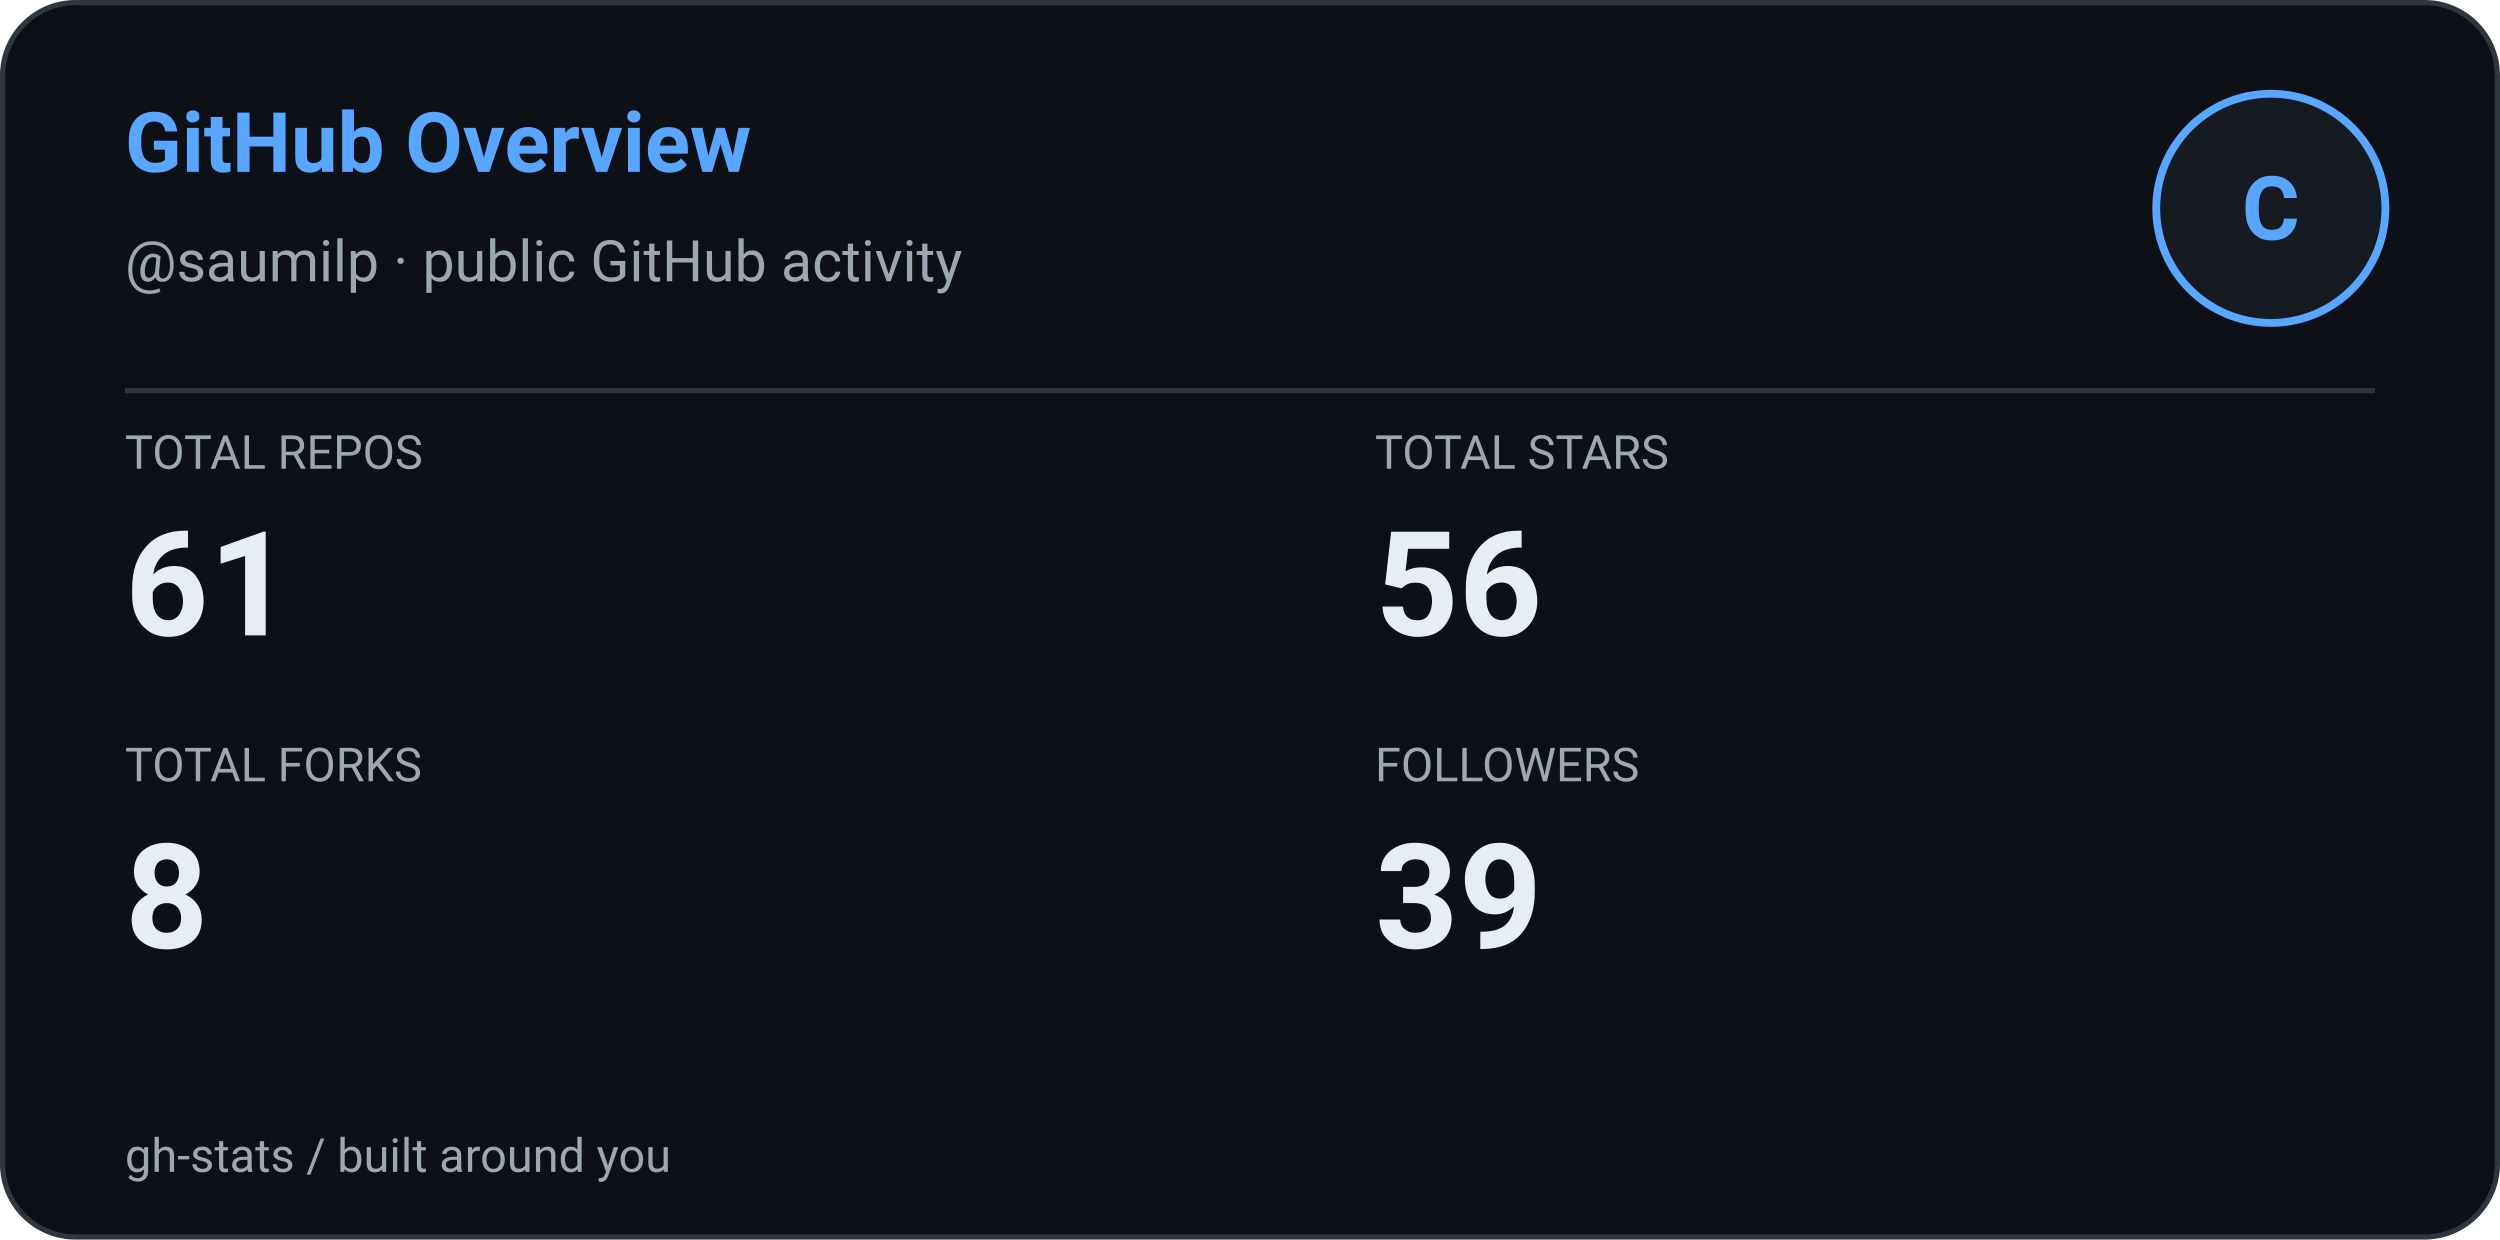
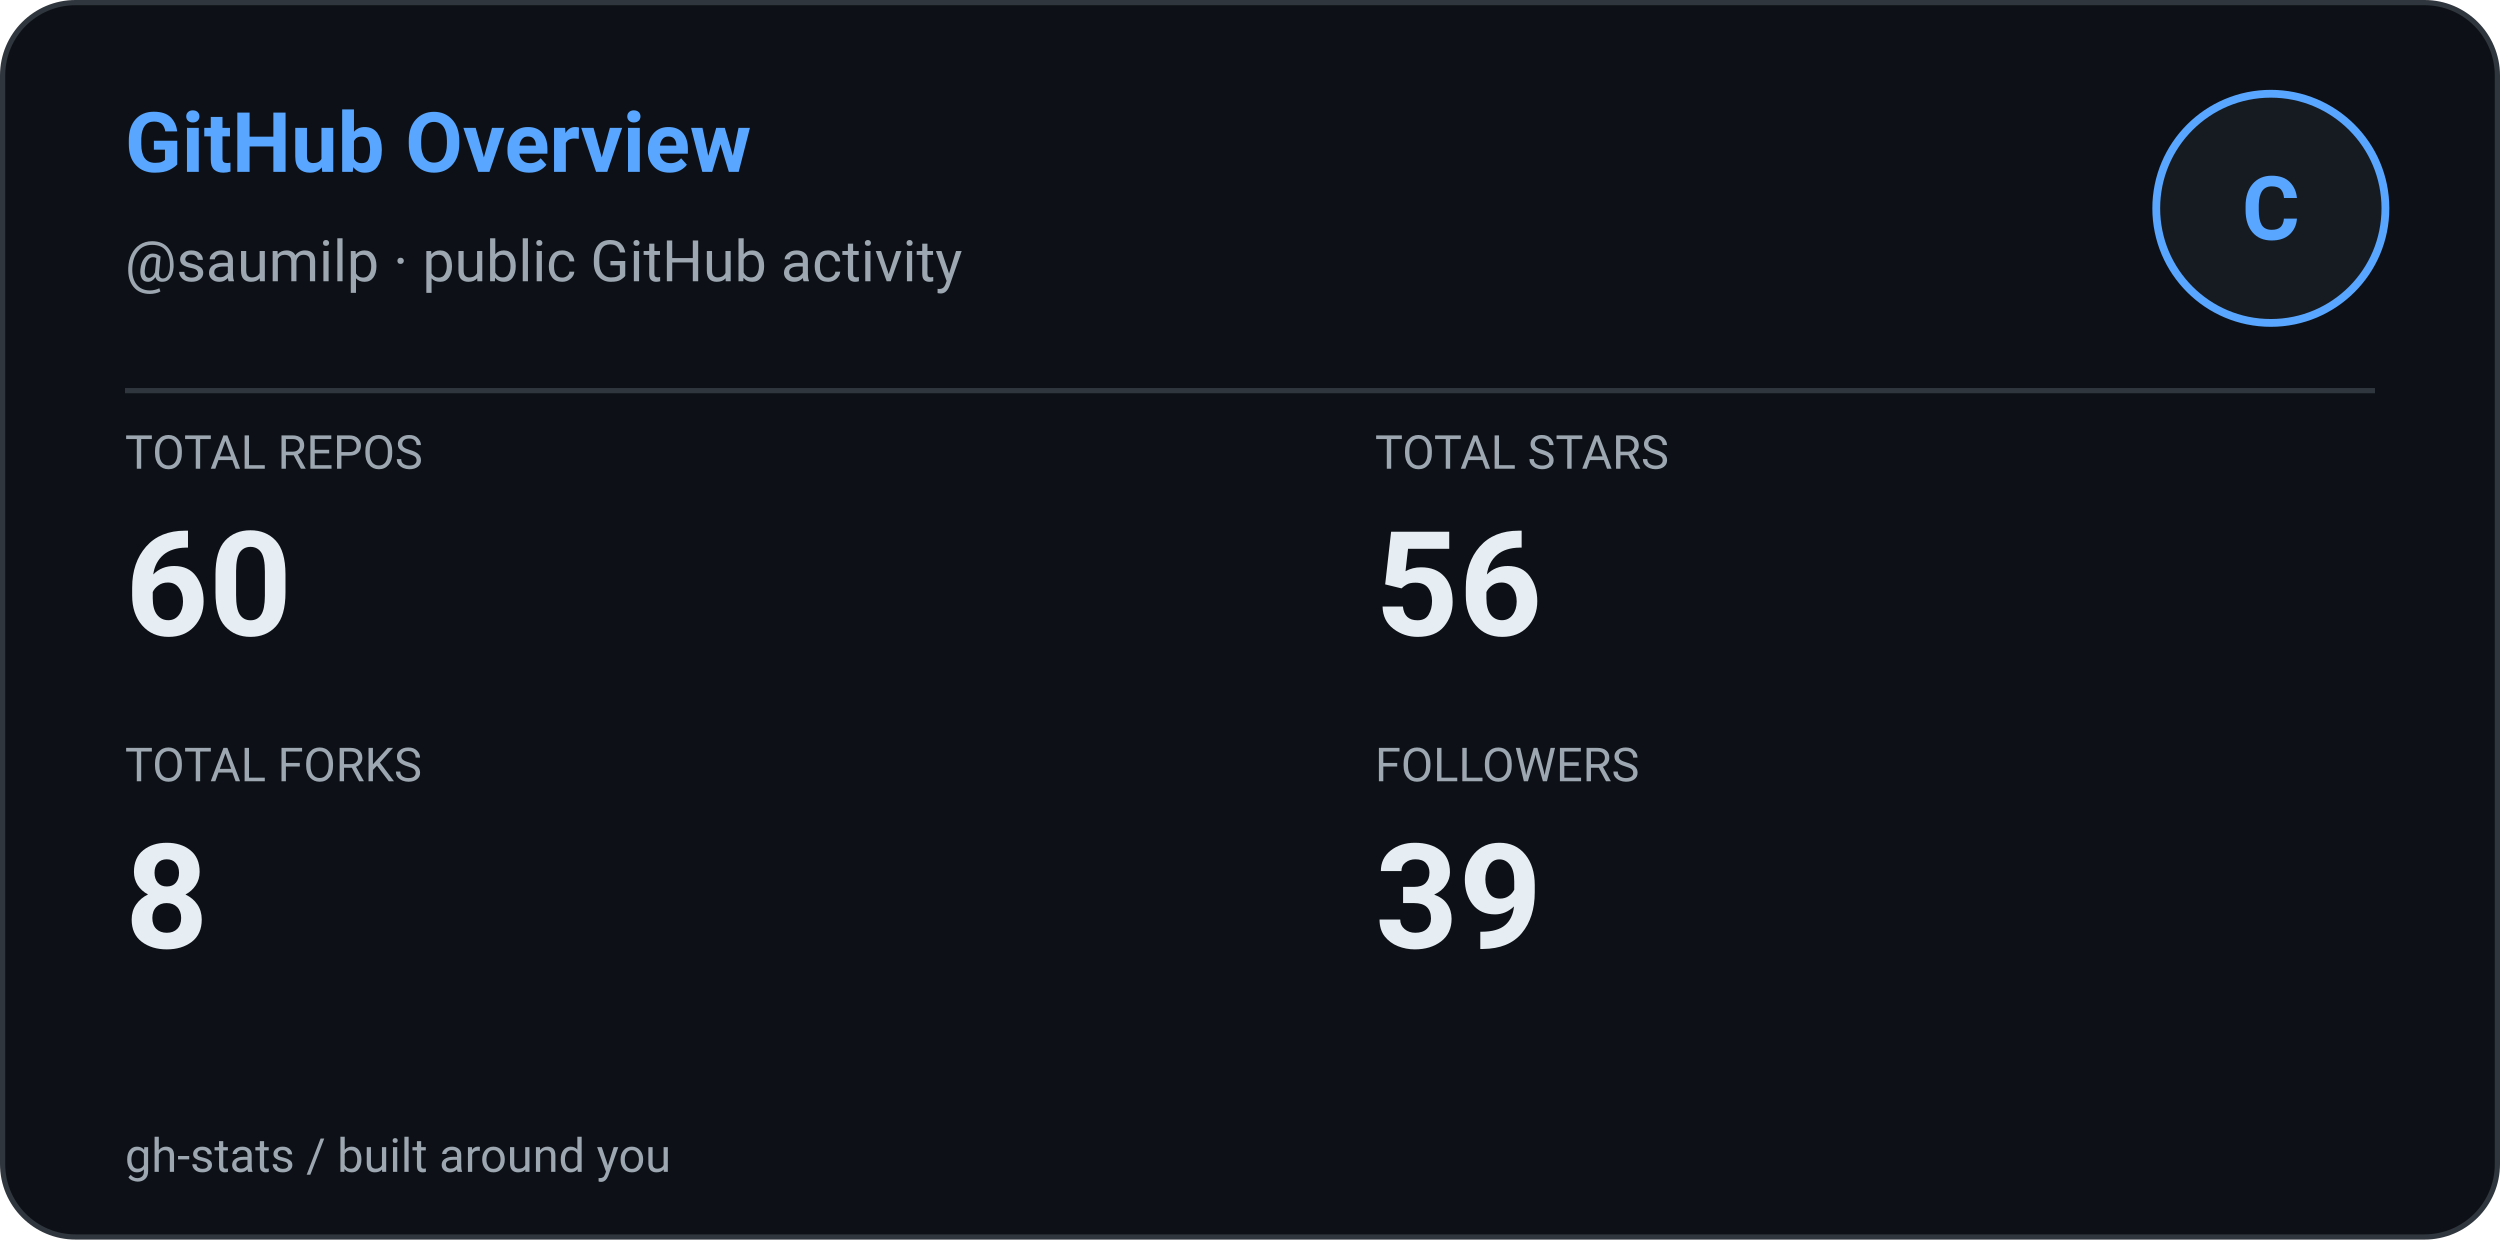
<svg xmlns="http://www.w3.org/2000/svg" width="480" height="238" viewBox="0 0 480 238" role="img" aria-label="GitHub Overview: saumilp">
  <defs>
    <style>
      
      @keyframes ghstatsGrow { from { transform: scaleX(0); } to { transform: scaleX(1); } }
      .ghstats-bar-fill { transform-box: fill-box; transform-origin: left center; animation: ghstatsGrow 900ms cubic-bezier(.2,.8,.2,1) both; }
      @media (prefers-reduced-motion: reduce) { .ghstats-bar-fill { animation: none; } }
    
    </style>
  </defs>
  <rect x="0.5" y="0.5" width="479" height="237" rx="14" fill="#0d1117" stroke="#30363d" stroke-width="1" />
  <text x="24" y="33" fill="#58a6ff" font-size="16" font-weight="650" font-family="ui-sans-serif,system-ui,-apple-system,Segoe UI,Roboto,Helvetica,Arial">GitHub Overview</text>
  <text x="24" y="54" fill="#9da7b1" font-size="11" font-weight="400" font-family="ui-sans-serif,system-ui,-apple-system,Segoe UI,Roboto,Helvetica,Arial">@saumilp · public GitHub activity</text>
  <circle cx="436" cy="40" r="22" fill="#161b22" stroke="#58a6ff" stroke-width="1.5" />
  <g text-anchor="middle">
    <text x="436" y="46" fill="#58a6ff" font-size="17" font-weight="700" font-family="ui-sans-serif,system-ui,-apple-system,Segoe UI,Roboto,Helvetica,Arial">C</text>
  </g>
  <path d="M24 75H456" stroke="#30363d" />
  <text x="24" y="90" fill="#9da7b1" font-size="9" font-weight="400" font-family="ui-sans-serif,system-ui,-apple-system,Segoe UI,Roboto,Helvetica,Arial">TOTAL REPOS</text>
-   <text x="24" y="122" fill="#e6edf3" font-size="28" font-weight="600" font-family="ui-sans-serif,system-ui,-apple-system,Segoe UI,Roboto,Helvetica,Arial">61</text>
+   <text x="24" y="122" fill="#e6edf3" font-size="28" font-weight="600" font-family="ui-sans-serif,system-ui,-apple-system,Segoe UI,Roboto,Helvetica,Arial">60</text>
  <text x="264" y="90" fill="#9da7b1" font-size="9" font-weight="400" font-family="ui-sans-serif,system-ui,-apple-system,Segoe UI,Roboto,Helvetica,Arial">TOTAL STARS</text>
  <text x="264" y="122" fill="#e6edf3" font-size="28" font-weight="600" font-family="ui-sans-serif,system-ui,-apple-system,Segoe UI,Roboto,Helvetica,Arial">56</text>
  <text x="24" y="150" fill="#9da7b1" font-size="9" font-weight="400" font-family="ui-sans-serif,system-ui,-apple-system,Segoe UI,Roboto,Helvetica,Arial">TOTAL FORKS</text>
  <text x="24" y="182" fill="#e6edf3" font-size="28" font-weight="600" font-family="ui-sans-serif,system-ui,-apple-system,Segoe UI,Roboto,Helvetica,Arial">8</text>
  <text x="264" y="150" fill="#9da7b1" font-size="9" font-weight="400" font-family="ui-sans-serif,system-ui,-apple-system,Segoe UI,Roboto,Helvetica,Arial">FOLLOWERS</text>
  <text x="264" y="182" fill="#e6edf3" font-size="28" font-weight="600" font-family="ui-sans-serif,system-ui,-apple-system,Segoe UI,Roboto,Helvetica,Arial">39</text>
  <text x="24" y="225" fill="#9da7b1" font-size="9" font-weight="400" font-family="ui-sans-serif,system-ui,-apple-system,Segoe UI,Roboto,Helvetica,Arial">gh-stats  /  built around you</text>
</svg>
